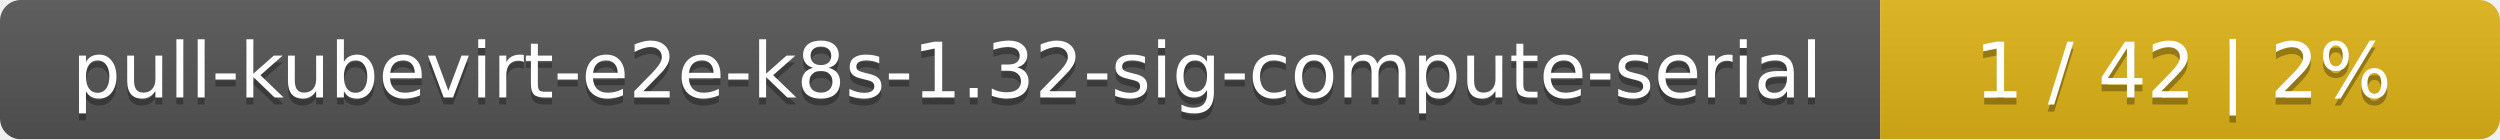
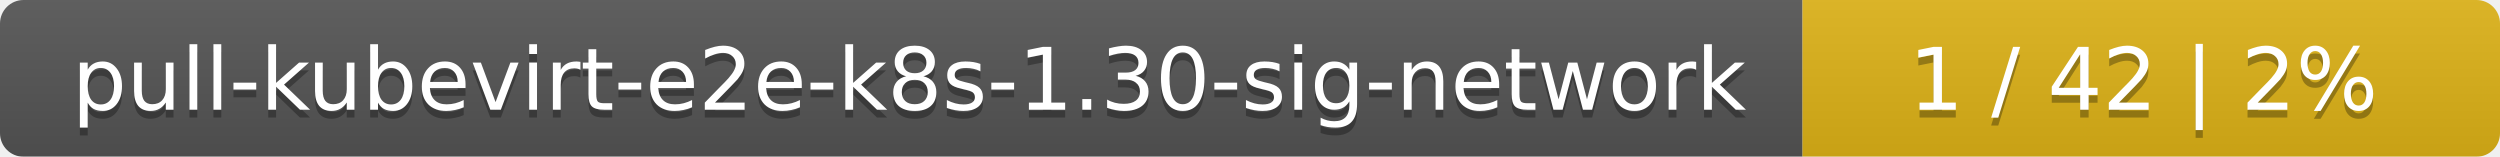
- <svg xmlns="http://www.w3.org/2000/svg" width="359" height="20">
+ <svg xmlns="http://www.w3.org/2000/svg" width="319" height="20">
  <linearGradient id="smooth" x2="0" y2="100%">
    <stop offset="0" stop-color="#bbb" stop-opacity=".1" />
    <stop offset="1" stop-opacity=".1" />
  </linearGradient>
  <mask id="round">
-     <rect width="359" height="20" rx="3" fill="#fff" />
+     <rect width="319" height="20" rx="3" fill="#fff" />
  </mask>
  <g mask="url(#round)">
-     <rect width="270" height="20" fill="#555" />
-     <rect x="270" width="89" height="20" fill="#dfb317" />
-     <rect width="359" height="20" fill="url(#smooth)" />
+     <rect width="230" height="20" fill="#555" />
+     <rect x="230" width="89" height="20" fill="#dfb317" />
+     <rect width="319" height="20" fill="url(#smooth)" />
  </g>
  <g fill="#fff" text-anchor="middle" font-family="DejaVu Sans,Verdana,Geneva,sans-serif" font-size="11">
-     <text x="136" y="15" fill="#010101" fill-opacity=".3">pull-kubevirt-e2e-k8s-1.32-sig-compute-serial</text>
-     <text x="136" y="14">pull-kubevirt-e2e-k8s-1.32-sig-compute-serial</text>
-     <text x="313.5" y="15" fill="#010101" fill-opacity=".3">1 / 42    |    2%</text>
-     <text x="313.5" y="14">1 / 42    |    2%</text>
+     <text x="116" y="15" fill="#010101" fill-opacity=".3">pull-kubevirt-e2e-k8s-1.30-sig-network</text>
+     <text x="116" y="14">pull-kubevirt-e2e-k8s-1.30-sig-network</text>
+     <text x="273.5" y="15" fill="#010101" fill-opacity=".3">1 / 42    |    2%</text>
+     <text x="273.5" y="14">1 / 42    |    2%</text>
  </g>
</svg>
